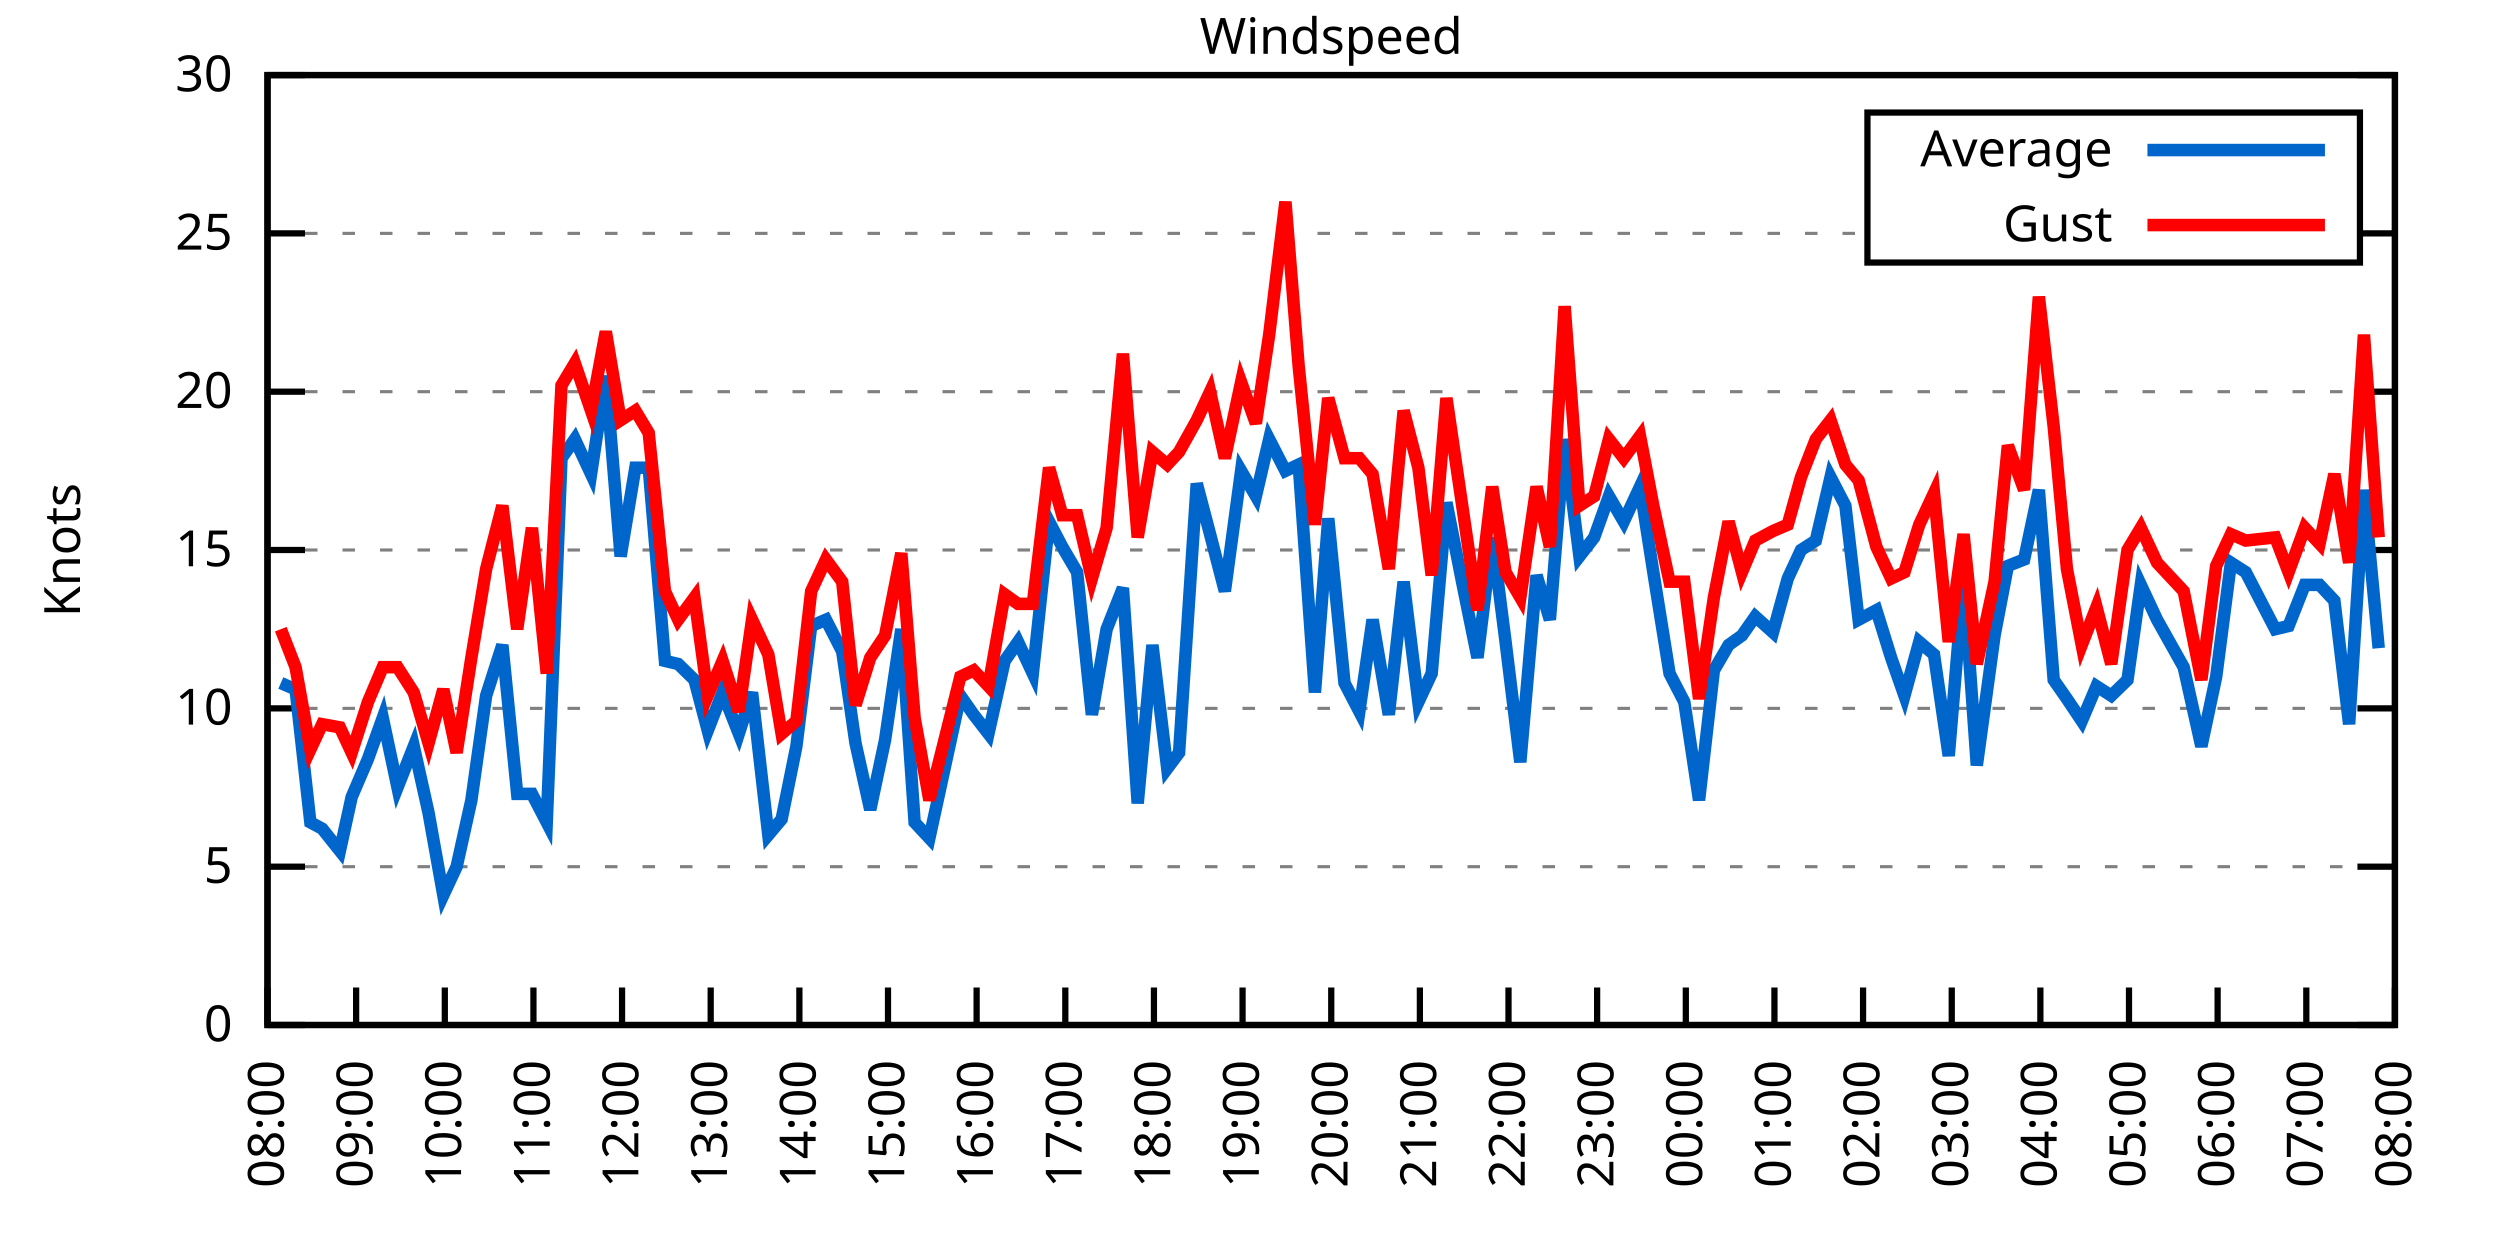
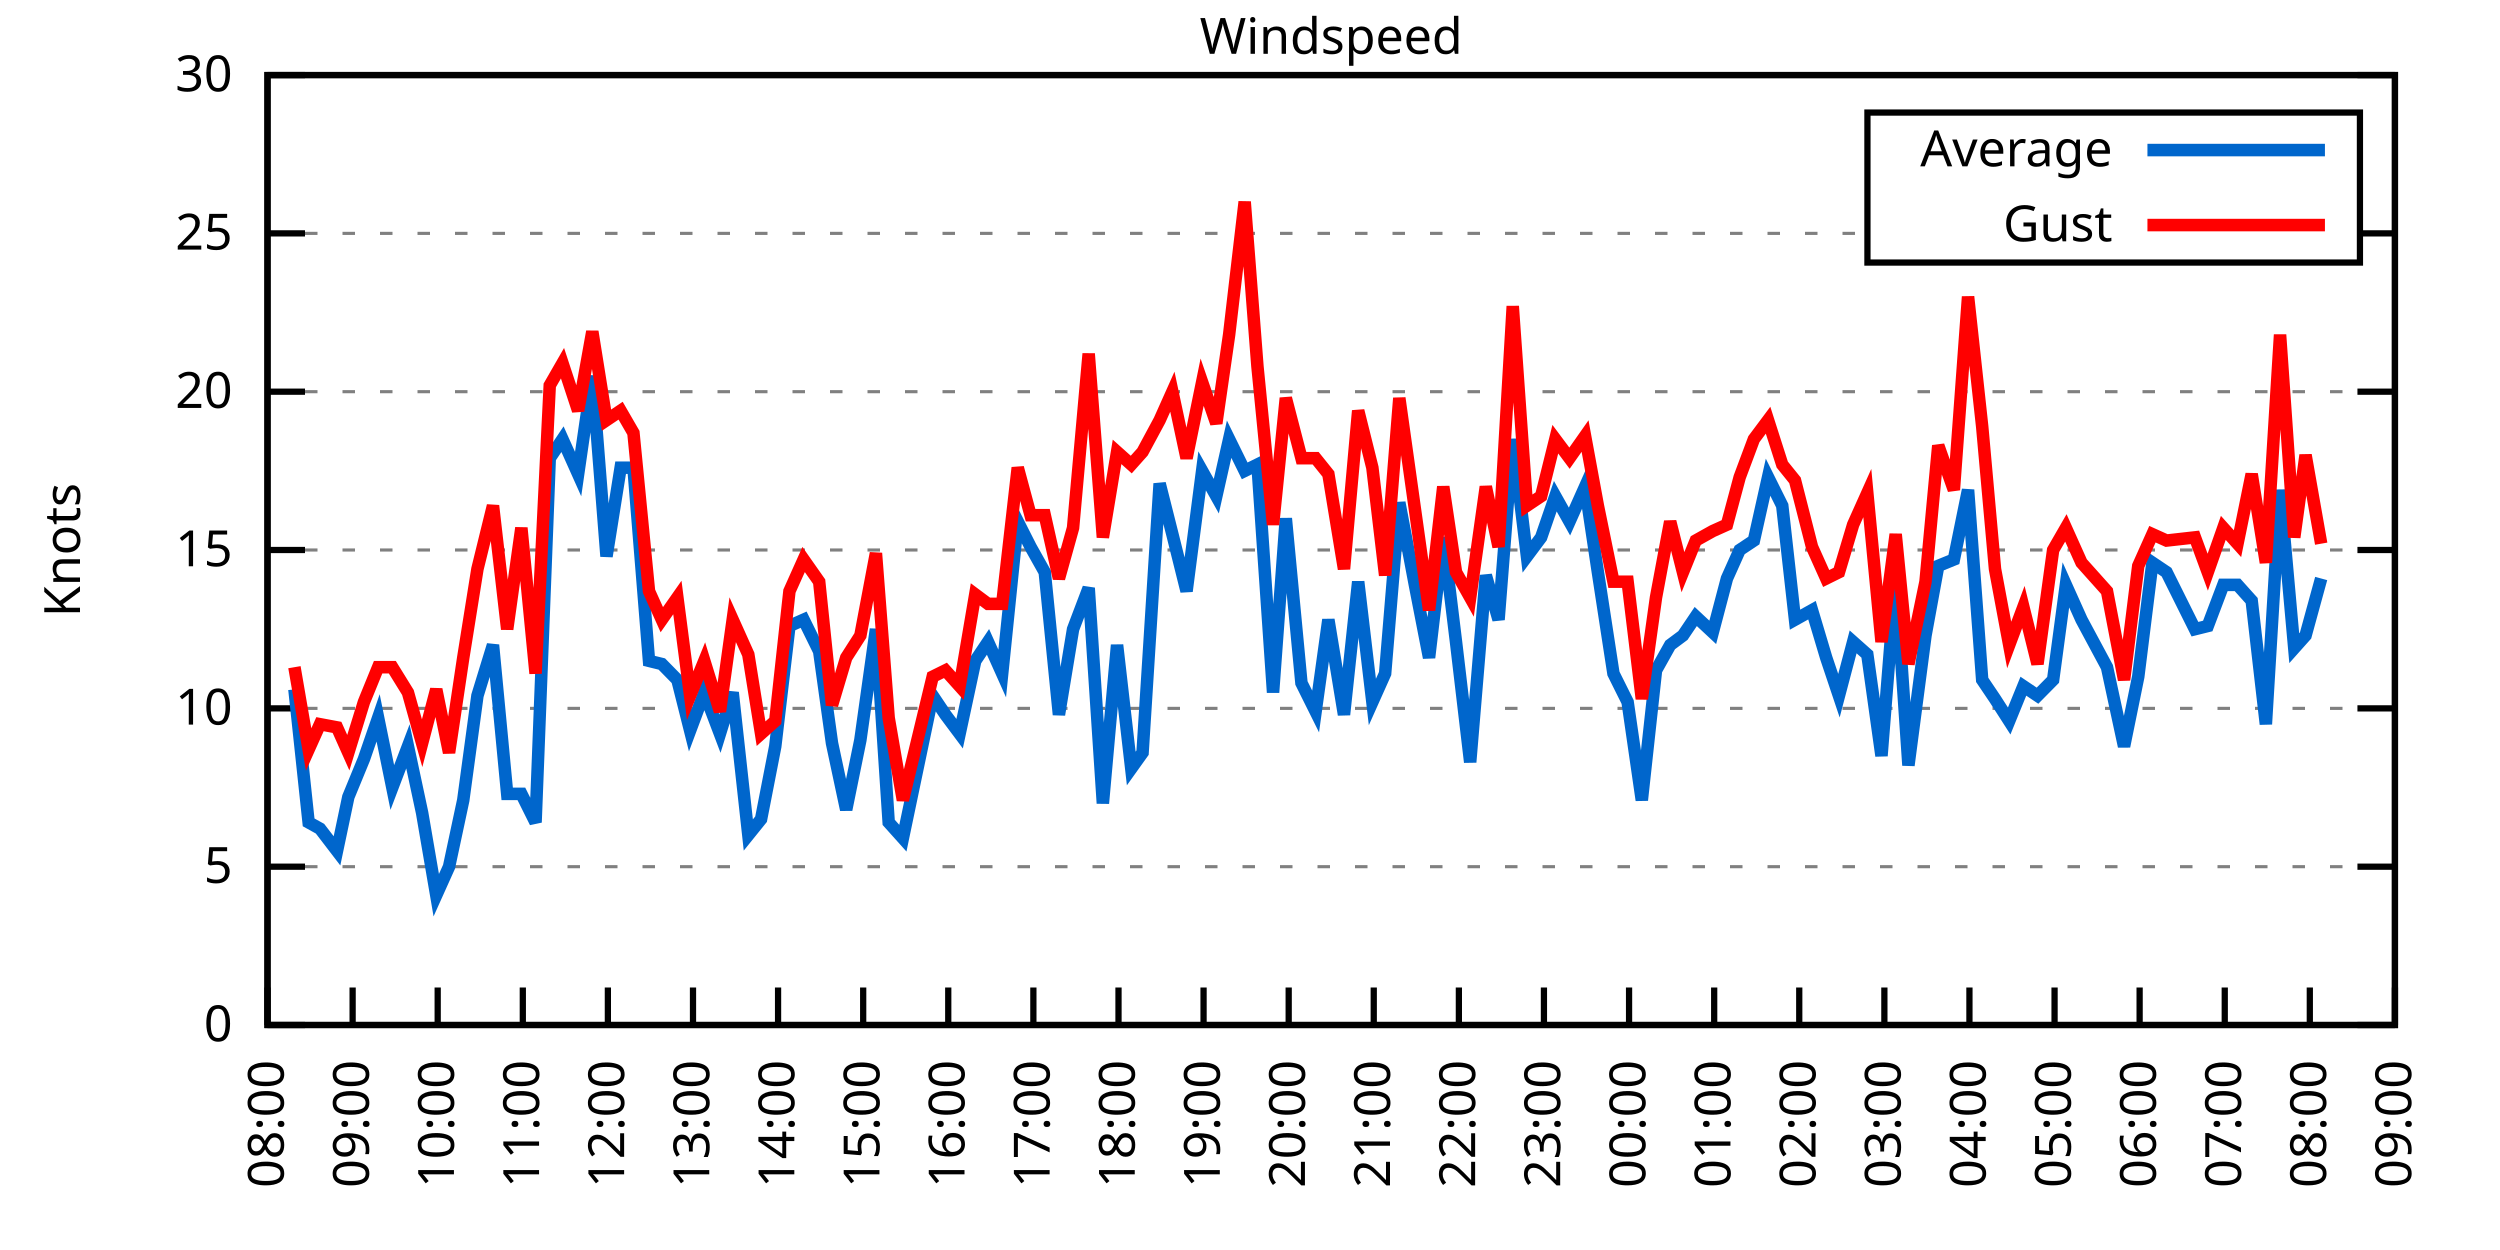
<svg xmlns="http://www.w3.org/2000/svg" xmlns:xlink="http://www.w3.org/1999/xlink" width="400" height="200" viewBox="0 0 400 200">
  <g id="gnuplot_canvas">
    <rect x="0" y="0" width="400" height="200" fill="none" />
    <defs>
      <circle id="gpDot" r="0.5" stroke-width="0.5" stroke="currentColor" />
      <path id="gpPt0" stroke-width="0.333" stroke="currentColor" d="M-1,0 h2 M0,-1 v2" />
      <path id="gpPt1" stroke-width="0.333" stroke="currentColor" d="M-1,-1 L1,1 M1,-1 L-1,1" />
      <path id="gpPt2" stroke-width="0.333" stroke="currentColor" d="M-1,0 L1,0 M0,-1 L0,1 M-1,-1 L1,1 M-1,1 L1,-1" />
      <rect id="gpPt3" stroke-width="0.333" stroke="currentColor" x="-1" y="-1" width="2" height="2" />
      <rect id="gpPt4" stroke-width="0.333" stroke="currentColor" fill="currentColor" x="-1" y="-1" width="2" height="2" />
      <circle id="gpPt5" stroke-width="0.333" stroke="currentColor" cx="0" cy="0" r="1" />
      <use xlink:href="#gpPt5" id="gpPt6" fill="currentColor" stroke="none" />
      <path id="gpPt7" stroke-width="0.333" stroke="currentColor" d="M0,-1.33 L-1.33,0.67 L1.33,0.67 z" />
      <use xlink:href="#gpPt7" id="gpPt8" fill="currentColor" stroke="none" />
      <use xlink:href="#gpPt7" id="gpPt9" stroke="currentColor" transform="rotate(180)" />
      <use xlink:href="#gpPt9" id="gpPt10" fill="currentColor" stroke="none" />
      <use xlink:href="#gpPt3" id="gpPt11" stroke="currentColor" transform="rotate(45)" />
      <use xlink:href="#gpPt11" id="gpPt12" fill="currentColor" stroke="none" />
      <path id="gpPt13" stroke-width="0.333" stroke="currentColor" d="M0,1.330 L1.265,0.411 L0.782,-1.067 L-0.782,-1.076 L-1.265,0.411 z" />
      <use xlink:href="#gpPt13" id="gpPt14" fill="currentColor" stroke="none" />
      <filter id="textbox" filterUnits="objectBoundingBox" x="0" y="0" height="1" width="1">
        <feFlood flood-color="white" flood-opacity="1" result="bgnd" />
        <feComposite in="SourceGraphic" in2="bgnd" operator="atop" />
      </filter>
      <filter id="greybox" filterUnits="objectBoundingBox" x="0" y="0" height="1" width="1">
        <feFlood flood-color="lightgrey" flood-opacity="1" result="grey" />
        <feComposite in="SourceGraphic" in2="grey" operator="atop" />
      </filter>
    </defs>
    <g fill="none" color="white" stroke="currentColor" stroke-width="1.00" stroke-linecap="butt" stroke-linejoin="miter">
</g>
    <g fill="none" color="black" stroke="currentColor" stroke-width="1.00" stroke-linecap="butt" stroke-linejoin="miter">
      <g stroke="none" shape-rendering="crispEdges">
        <polygon fill="rgb(255, 255, 255)" points="42.80,164.00 383.18,164.00 383.18,12.02 42.80,12.02 " />
      </g>
    </g>
    <g fill="none" color="black" stroke="currentColor" stroke-width="1.00" stroke-linecap="butt" stroke-linejoin="miter">
</g>
    <g fill="none" color="black" stroke="black" stroke-width="0.50" stroke-linecap="butt" stroke-linejoin="miter">
</g>
    <g fill="none" color="gray" stroke="currentColor" stroke-width="0.50" stroke-linecap="butt" stroke-linejoin="miter">
      <path stroke="gray" stroke-dasharray="2,4" class="gridline" d="M42.80,164.00 L383.19,164.00  " />
    </g>
    <g fill="none" color="gray" stroke="gray" stroke-width="1.00" stroke-linecap="butt" stroke-linejoin="miter">
</g>
    <g fill="none" color="black" stroke="currentColor" stroke-width="1.00" stroke-linecap="butt" stroke-linejoin="miter">
      <path stroke="black" d="M42.80,164.00 L48.80,164.00 M383.19,164.00 L377.19,164.00  " />
      <g transform="translate(37.20,166.60)" stroke="none" fill="black" font-family="Sans" font-size="8.00" text-anchor="end">
        <text>
          <tspan font-family="Sans"> 0</tspan>
        </text>
      </g>
    </g>
    <g fill="none" color="black" stroke="currentColor" stroke-width="1.00" stroke-linecap="butt" stroke-linejoin="miter">
</g>
    <g fill="none" color="black" stroke="black" stroke-width="0.50" stroke-linecap="butt" stroke-linejoin="miter">
</g>
    <g fill="none" color="gray" stroke="currentColor" stroke-width="0.50" stroke-linecap="butt" stroke-linejoin="miter">
      <path stroke="gray" stroke-dasharray="2,4" class="gridline" d="M42.80,138.67 L383.19,138.67  " />
    </g>
    <g fill="none" color="gray" stroke="gray" stroke-width="1.00" stroke-linecap="butt" stroke-linejoin="miter">
</g>
    <g fill="none" color="black" stroke="currentColor" stroke-width="1.00" stroke-linecap="butt" stroke-linejoin="miter">
      <path stroke="black" d="M42.80,138.67 L48.80,138.67 M383.19,138.67 L377.19,138.67  " />
      <g transform="translate(37.20,141.27)" stroke="none" fill="black" font-family="Sans" font-size="8.00" text-anchor="end">
        <text>
          <tspan font-family="Sans"> 5</tspan>
        </text>
      </g>
    </g>
    <g fill="none" color="black" stroke="currentColor" stroke-width="1.00" stroke-linecap="butt" stroke-linejoin="miter">
</g>
    <g fill="none" color="black" stroke="black" stroke-width="0.50" stroke-linecap="butt" stroke-linejoin="miter">
</g>
    <g fill="none" color="gray" stroke="currentColor" stroke-width="0.50" stroke-linecap="butt" stroke-linejoin="miter">
      <path stroke="gray" stroke-dasharray="2,4" class="gridline" d="M42.80,113.34 L383.19,113.34  " />
    </g>
    <g fill="none" color="gray" stroke="gray" stroke-width="1.00" stroke-linecap="butt" stroke-linejoin="miter">
</g>
    <g fill="none" color="black" stroke="currentColor" stroke-width="1.00" stroke-linecap="butt" stroke-linejoin="miter">
      <path stroke="black" d="M42.80,113.34 L48.80,113.34 M383.19,113.34 L377.19,113.34  " />
      <g transform="translate(37.20,115.94)" stroke="none" fill="black" font-family="Sans" font-size="8.00" text-anchor="end">
        <text>
          <tspan font-family="Sans"> 10</tspan>
        </text>
      </g>
    </g>
    <g fill="none" color="black" stroke="currentColor" stroke-width="1.00" stroke-linecap="butt" stroke-linejoin="miter">
</g>
    <g fill="none" color="black" stroke="black" stroke-width="0.50" stroke-linecap="butt" stroke-linejoin="miter">
</g>
    <g fill="none" color="gray" stroke="currentColor" stroke-width="0.50" stroke-linecap="butt" stroke-linejoin="miter">
      <path stroke="gray" stroke-dasharray="2,4" class="gridline" d="M42.80,88.00 L383.19,88.00  " />
    </g>
    <g fill="none" color="gray" stroke="gray" stroke-width="1.00" stroke-linecap="butt" stroke-linejoin="miter">
</g>
    <g fill="none" color="black" stroke="currentColor" stroke-width="1.00" stroke-linecap="butt" stroke-linejoin="miter">
      <path stroke="black" d="M42.80,88.00 L48.80,88.00 M383.19,88.00 L377.19,88.00  " />
      <g transform="translate(37.20,90.60)" stroke="none" fill="black" font-family="Sans" font-size="8.00" text-anchor="end">
        <text>
          <tspan font-family="Sans"> 15</tspan>
        </text>
      </g>
    </g>
    <g fill="none" color="black" stroke="currentColor" stroke-width="1.00" stroke-linecap="butt" stroke-linejoin="miter">
</g>
    <g fill="none" color="black" stroke="black" stroke-width="0.50" stroke-linecap="butt" stroke-linejoin="miter">
</g>
    <g fill="none" color="gray" stroke="currentColor" stroke-width="0.50" stroke-linecap="butt" stroke-linejoin="miter">
      <path stroke="gray" stroke-dasharray="2,4" class="gridline" d="M42.80,62.67 L383.19,62.67  " />
    </g>
    <g fill="none" color="gray" stroke="gray" stroke-width="1.00" stroke-linecap="butt" stroke-linejoin="miter">
</g>
    <g fill="none" color="black" stroke="currentColor" stroke-width="1.00" stroke-linecap="butt" stroke-linejoin="miter">
      <path stroke="black" d="M42.80,62.67 L48.80,62.67 M383.19,62.67 L377.19,62.67  " />
      <g transform="translate(37.20,65.27)" stroke="none" fill="black" font-family="Sans" font-size="8.00" text-anchor="end">
        <text>
          <tspan font-family="Sans"> 20</tspan>
        </text>
      </g>
    </g>
    <g fill="none" color="black" stroke="currentColor" stroke-width="1.00" stroke-linecap="butt" stroke-linejoin="miter">
</g>
    <g fill="none" color="black" stroke="black" stroke-width="0.50" stroke-linecap="butt" stroke-linejoin="miter">
</g>
    <g fill="none" color="gray" stroke="currentColor" stroke-width="0.50" stroke-linecap="butt" stroke-linejoin="miter">
      <path stroke="gray" stroke-dasharray="2,4" class="gridline" d="M42.80,37.34 L298.79,37.34 M377.59,37.34 L383.19,37.34  " />
    </g>
    <g fill="none" color="gray" stroke="gray" stroke-width="1.00" stroke-linecap="butt" stroke-linejoin="miter">
</g>
    <g fill="none" color="black" stroke="currentColor" stroke-width="1.00" stroke-linecap="butt" stroke-linejoin="miter">
      <path stroke="black" d="M42.80,37.34 L48.80,37.34 M383.19,37.34 L377.19,37.34  " />
      <g transform="translate(37.20,39.94)" stroke="none" fill="black" font-family="Sans" font-size="8.00" text-anchor="end">
        <text>
          <tspan font-family="Sans"> 25</tspan>
        </text>
      </g>
    </g>
    <g fill="none" color="black" stroke="currentColor" stroke-width="1.00" stroke-linecap="butt" stroke-linejoin="miter">
</g>
    <g fill="none" color="black" stroke="black" stroke-width="0.50" stroke-linecap="butt" stroke-linejoin="miter">
</g>
    <g fill="none" color="gray" stroke="currentColor" stroke-width="0.50" stroke-linecap="butt" stroke-linejoin="miter">
      <path stroke="gray" stroke-dasharray="2,4" class="gridline" d="M42.80,12.01 L383.19,12.01  " />
    </g>
    <g fill="none" color="gray" stroke="gray" stroke-width="1.00" stroke-linecap="butt" stroke-linejoin="miter">
</g>
    <g fill="none" color="black" stroke="currentColor" stroke-width="1.00" stroke-linecap="butt" stroke-linejoin="miter">
      <path stroke="black" d="M42.80,12.01 L48.80,12.01 M383.19,12.01 L377.19,12.01  " />
      <g transform="translate(37.20,14.61)" stroke="none" fill="black" font-family="Sans" font-size="8.00" text-anchor="end">
        <text>
          <tspan font-family="Sans"> 30</tspan>
        </text>
      </g>
    </g>
    <g fill="none" color="black" stroke="currentColor" stroke-width="1.00" stroke-linecap="butt" stroke-linejoin="miter">
      <path stroke="black" d="M42.80,164.00 L42.80,158.00  " />
      <g transform="translate(45.40,169.60) rotate(270.00)" stroke="none" fill="black" font-family="Sans" font-size="8.00" text-anchor="end">
        <text>
          <tspan font-family="Sans">08:00</tspan>
        </text>
      </g>
    </g>
    <g fill="none" color="black" stroke="currentColor" stroke-width="1.00" stroke-linecap="butt" stroke-linejoin="miter">
-       <path stroke="black" d="M56.98,164.00 L56.98,158.00  " />
-       <g transform="translate(59.58,169.60) rotate(270.00)" stroke="none" fill="black" font-family="Sans" font-size="8.00" text-anchor="end">
+       <path stroke="black" d="M56.42,164.00 L56.42,158.00  " />
+       <g transform="translate(59.02,169.60) rotate(270.00)" stroke="none" fill="black" font-family="Sans" font-size="8.00" text-anchor="end">
        <text>
          <tspan font-family="Sans">09:00</tspan>
        </text>
      </g>
    </g>
    <g fill="none" color="black" stroke="currentColor" stroke-width="1.00" stroke-linecap="butt" stroke-linejoin="miter">
-       <path stroke="black" d="M71.17,164.00 L71.17,158.00  " />
-       <g transform="translate(73.77,169.60) rotate(270.00)" stroke="none" fill="black" font-family="Sans" font-size="8.00" text-anchor="end">
+       <path stroke="black" d="M70.03,164.00 L70.03,158.00  " />
+       <g transform="translate(72.63,169.60) rotate(270.00)" stroke="none" fill="black" font-family="Sans" font-size="8.00" text-anchor="end">
        <text>
          <tspan font-family="Sans">10:00</tspan>
        </text>
      </g>
    </g>
    <g fill="none" color="black" stroke="currentColor" stroke-width="1.00" stroke-linecap="butt" stroke-linejoin="miter">
-       <path stroke="black" d="M85.35,164.00 L85.35,158.00  " />
-       <g transform="translate(87.95,169.60) rotate(270.00)" stroke="none" fill="black" font-family="Sans" font-size="8.00" text-anchor="end">
+       <path stroke="black" d="M83.65,164.00 L83.65,158.00  " />
+       <g transform="translate(86.25,169.60) rotate(270.00)" stroke="none" fill="black" font-family="Sans" font-size="8.00" text-anchor="end">
        <text>
          <tspan font-family="Sans">11:00</tspan>
        </text>
      </g>
    </g>
    <g fill="none" color="black" stroke="currentColor" stroke-width="1.00" stroke-linecap="butt" stroke-linejoin="miter">
-       <path stroke="black" d="M99.53,164.00 L99.53,158.00  " />
-       <g transform="translate(102.13,169.60) rotate(270.00)" stroke="none" fill="black" font-family="Sans" font-size="8.00" text-anchor="end">
+       <path stroke="black" d="M97.26,164.00 L97.26,158.00  " />
+       <g transform="translate(99.86,169.60) rotate(270.00)" stroke="none" fill="black" font-family="Sans" font-size="8.00" text-anchor="end">
        <text>
          <tspan font-family="Sans">12:00</tspan>
        </text>
      </g>
    </g>
    <g fill="none" color="black" stroke="currentColor" stroke-width="1.00" stroke-linecap="butt" stroke-linejoin="miter">
-       <path stroke="black" d="M113.71,164.00 L113.71,158.00  " />
-       <g transform="translate(116.31,169.60) rotate(270.00)" stroke="none" fill="black" font-family="Sans" font-size="8.00" text-anchor="end">
+       <path stroke="black" d="M110.88,164.00 L110.88,158.00  " />
+       <g transform="translate(113.48,169.60) rotate(270.00)" stroke="none" fill="black" font-family="Sans" font-size="8.00" text-anchor="end">
        <text>
          <tspan font-family="Sans">13:00</tspan>
        </text>
      </g>
    </g>
    <g fill="none" color="black" stroke="currentColor" stroke-width="1.00" stroke-linecap="butt" stroke-linejoin="miter">
-       <path stroke="black" d="M127.90,164.00 L127.90,158.00  " />
-       <g transform="translate(130.50,169.60) rotate(270.00)" stroke="none" fill="black" font-family="Sans" font-size="8.00" text-anchor="end">
+       <path stroke="black" d="M124.49,164.00 L124.49,158.00  " />
+       <g transform="translate(127.09,169.60) rotate(270.00)" stroke="none" fill="black" font-family="Sans" font-size="8.00" text-anchor="end">
        <text>
          <tspan font-family="Sans">14:00</tspan>
        </text>
      </g>
    </g>
    <g fill="none" color="black" stroke="currentColor" stroke-width="1.00" stroke-linecap="butt" stroke-linejoin="miter">
-       <path stroke="black" d="M142.08,164.00 L142.08,158.00  " />
-       <g transform="translate(144.68,169.60) rotate(270.00)" stroke="none" fill="black" font-family="Sans" font-size="8.00" text-anchor="end">
+       <path stroke="black" d="M138.11,164.00 L138.11,158.00  " />
+       <g transform="translate(140.71,169.60) rotate(270.00)" stroke="none" fill="black" font-family="Sans" font-size="8.00" text-anchor="end">
        <text>
          <tspan font-family="Sans">15:00</tspan>
        </text>
      </g>
    </g>
    <g fill="none" color="black" stroke="currentColor" stroke-width="1.00" stroke-linecap="butt" stroke-linejoin="miter">
-       <path stroke="black" d="M156.26,164.00 L156.26,158.00  " />
-       <g transform="translate(158.86,169.60) rotate(270.00)" stroke="none" fill="black" font-family="Sans" font-size="8.00" text-anchor="end">
+       <path stroke="black" d="M151.72,164.00 L151.72,158.00  " />
+       <g transform="translate(154.32,169.60) rotate(270.00)" stroke="none" fill="black" font-family="Sans" font-size="8.00" text-anchor="end">
        <text>
          <tspan font-family="Sans">16:00</tspan>
        </text>
      </g>
    </g>
    <g fill="none" color="black" stroke="currentColor" stroke-width="1.00" stroke-linecap="butt" stroke-linejoin="miter">
-       <path stroke="black" d="M170.45,164.00 L170.45,158.00  " />
-       <g transform="translate(173.05,169.60) rotate(270.00)" stroke="none" fill="black" font-family="Sans" font-size="8.00" text-anchor="end">
+       <path stroke="black" d="M165.34,164.00 L165.34,158.00  " />
+       <g transform="translate(167.94,169.60) rotate(270.00)" stroke="none" fill="black" font-family="Sans" font-size="8.00" text-anchor="end">
        <text>
          <tspan font-family="Sans">17:00</tspan>
        </text>
      </g>
    </g>
    <g fill="none" color="black" stroke="currentColor" stroke-width="1.00" stroke-linecap="butt" stroke-linejoin="miter">
-       <path stroke="black" d="M184.63,164.00 L184.63,158.00  " />
-       <g transform="translate(187.23,169.60) rotate(270.00)" stroke="none" fill="black" font-family="Sans" font-size="8.00" text-anchor="end">
+       <path stroke="black" d="M178.96,164.00 L178.96,158.00  " />
+       <g transform="translate(181.56,169.60) rotate(270.00)" stroke="none" fill="black" font-family="Sans" font-size="8.00" text-anchor="end">
        <text>
          <tspan font-family="Sans">18:00</tspan>
        </text>
      </g>
    </g>
    <g fill="none" color="black" stroke="currentColor" stroke-width="1.00" stroke-linecap="butt" stroke-linejoin="miter">
-       <path stroke="black" d="M198.81,164.00 L198.81,158.00  " />
-       <g transform="translate(201.41,169.60) rotate(270.00)" stroke="none" fill="black" font-family="Sans" font-size="8.00" text-anchor="end">
+       <path stroke="black" d="M192.57,164.00 L192.57,158.00  " />
+       <g transform="translate(195.17,169.60) rotate(270.00)" stroke="none" fill="black" font-family="Sans" font-size="8.00" text-anchor="end">
        <text>
          <tspan font-family="Sans">19:00</tspan>
        </text>
      </g>
    </g>
    <g fill="none" color="black" stroke="currentColor" stroke-width="1.00" stroke-linecap="butt" stroke-linejoin="miter">
-       <path stroke="black" d="M213.00,164.00 L213.00,158.00  " />
-       <g transform="translate(215.60,169.60) rotate(270.00)" stroke="none" fill="black" font-family="Sans" font-size="8.00" text-anchor="end">
+       <path stroke="black" d="M206.19,164.00 L206.19,158.00  " />
+       <g transform="translate(208.79,169.60) rotate(270.00)" stroke="none" fill="black" font-family="Sans" font-size="8.00" text-anchor="end">
        <text>
          <tspan font-family="Sans">20:00</tspan>
        </text>
      </g>
    </g>
    <g fill="none" color="black" stroke="currentColor" stroke-width="1.00" stroke-linecap="butt" stroke-linejoin="miter">
-       <path stroke="black" d="M227.18,164.00 L227.18,158.00  " />
-       <g transform="translate(229.78,169.60) rotate(270.00)" stroke="none" fill="black" font-family="Sans" font-size="8.00" text-anchor="end">
+       <path stroke="black" d="M219.80,164.00 L219.80,158.00  " />
+       <g transform="translate(222.40,169.60) rotate(270.00)" stroke="none" fill="black" font-family="Sans" font-size="8.00" text-anchor="end">
        <text>
          <tspan font-family="Sans">21:00</tspan>
        </text>
      </g>
    </g>
    <g fill="none" color="black" stroke="currentColor" stroke-width="1.00" stroke-linecap="butt" stroke-linejoin="miter">
-       <path stroke="black" d="M241.36,164.00 L241.36,158.00  " />
-       <g transform="translate(243.96,169.60) rotate(270.00)" stroke="none" fill="black" font-family="Sans" font-size="8.00" text-anchor="end">
+       <path stroke="black" d="M233.42,164.00 L233.42,158.00  " />
+       <g transform="translate(236.02,169.60) rotate(270.00)" stroke="none" fill="black" font-family="Sans" font-size="8.00" text-anchor="end">
        <text>
          <tspan font-family="Sans">22:00</tspan>
        </text>
      </g>
    </g>
    <g fill="none" color="black" stroke="currentColor" stroke-width="1.00" stroke-linecap="butt" stroke-linejoin="miter">
-       <path stroke="black" d="M255.54,164.00 L255.54,158.00  " />
-       <g transform="translate(258.14,169.60) rotate(270.00)" stroke="none" fill="black" font-family="Sans" font-size="8.00" text-anchor="end">
+       <path stroke="black" d="M247.03,164.00 L247.03,158.00  " />
+       <g transform="translate(249.63,169.60) rotate(270.00)" stroke="none" fill="black" font-family="Sans" font-size="8.00" text-anchor="end">
        <text>
          <tspan font-family="Sans">23:00</tspan>
        </text>
      </g>
    </g>
    <g fill="none" color="black" stroke="currentColor" stroke-width="1.00" stroke-linecap="butt" stroke-linejoin="miter">
-       <path stroke="black" d="M269.73,164.00 L269.73,158.00  " />
-       <g transform="translate(272.33,169.60) rotate(270.00)" stroke="none" fill="black" font-family="Sans" font-size="8.00" text-anchor="end">
+       <path stroke="black" d="M260.65,164.00 L260.65,158.00  " />
+       <g transform="translate(263.25,169.60) rotate(270.00)" stroke="none" fill="black" font-family="Sans" font-size="8.00" text-anchor="end">
        <text>
          <tspan font-family="Sans">00:00</tspan>
        </text>
      </g>
    </g>
    <g fill="none" color="black" stroke="currentColor" stroke-width="1.00" stroke-linecap="butt" stroke-linejoin="miter">
-       <path stroke="black" d="M283.91,164.00 L283.91,158.00  " />
-       <g transform="translate(286.51,169.60) rotate(270.00)" stroke="none" fill="black" font-family="Sans" font-size="8.00" text-anchor="end">
+       <path stroke="black" d="M274.27,164.00 L274.27,158.00  " />
+       <g transform="translate(276.87,169.60) rotate(270.00)" stroke="none" fill="black" font-family="Sans" font-size="8.00" text-anchor="end">
        <text>
          <tspan font-family="Sans">01:00</tspan>
        </text>
      </g>
    </g>
    <g fill="none" color="black" stroke="currentColor" stroke-width="1.00" stroke-linecap="butt" stroke-linejoin="miter">
-       <path stroke="black" d="M298.09,164.00 L298.09,158.00  " />
-       <g transform="translate(300.69,169.60) rotate(270.00)" stroke="none" fill="black" font-family="Sans" font-size="8.00" text-anchor="end">
+       <path stroke="black" d="M287.88,164.00 L287.88,158.00  " />
+       <g transform="translate(290.48,169.60) rotate(270.00)" stroke="none" fill="black" font-family="Sans" font-size="8.00" text-anchor="end">
        <text>
          <tspan font-family="Sans">02:00</tspan>
        </text>
      </g>
    </g>
    <g fill="none" color="black" stroke="currentColor" stroke-width="1.00" stroke-linecap="butt" stroke-linejoin="miter">
-       <path stroke="black" d="M312.28,164.00 L312.28,158.00  " />
-       <g transform="translate(314.88,169.60) rotate(270.00)" stroke="none" fill="black" font-family="Sans" font-size="8.00" text-anchor="end">
+       <path stroke="black" d="M301.50,164.00 L301.50,158.00  " />
+       <g transform="translate(304.10,169.60) rotate(270.00)" stroke="none" fill="black" font-family="Sans" font-size="8.00" text-anchor="end">
        <text>
          <tspan font-family="Sans">03:00</tspan>
        </text>
      </g>
    </g>
    <g fill="none" color="black" stroke="currentColor" stroke-width="1.00" stroke-linecap="butt" stroke-linejoin="miter">
-       <path stroke="black" d="M326.46,164.00 L326.46,158.00  " />
-       <g transform="translate(329.06,169.60) rotate(270.00)" stroke="none" fill="black" font-family="Sans" font-size="8.00" text-anchor="end">
+       <path stroke="black" d="M315.11,164.00 L315.11,158.00  " />
+       <g transform="translate(317.71,169.60) rotate(270.00)" stroke="none" fill="black" font-family="Sans" font-size="8.00" text-anchor="end">
        <text>
          <tspan font-family="Sans">04:00</tspan>
        </text>
      </g>
    </g>
    <g fill="none" color="black" stroke="currentColor" stroke-width="1.00" stroke-linecap="butt" stroke-linejoin="miter">
-       <path stroke="black" d="M340.64,164.00 L340.64,158.00  " />
-       <g transform="translate(343.24,169.60) rotate(270.00)" stroke="none" fill="black" font-family="Sans" font-size="8.00" text-anchor="end">
+       <path stroke="black" d="M328.73,164.00 L328.73,158.00  " />
+       <g transform="translate(331.33,169.60) rotate(270.00)" stroke="none" fill="black" font-family="Sans" font-size="8.00" text-anchor="end">
        <text>
          <tspan font-family="Sans">05:00</tspan>
        </text>
      </g>
    </g>
    <g fill="none" color="black" stroke="currentColor" stroke-width="1.00" stroke-linecap="butt" stroke-linejoin="miter">
-       <path stroke="black" d="M354.82,164.00 L354.82,158.00  " />
-       <g transform="translate(357.42,169.60) rotate(270.00)" stroke="none" fill="black" font-family="Sans" font-size="8.00" text-anchor="end">
+       <path stroke="black" d="M342.34,164.00 L342.34,158.00  " />
+       <g transform="translate(344.94,169.60) rotate(270.00)" stroke="none" fill="black" font-family="Sans" font-size="8.00" text-anchor="end">
        <text>
          <tspan font-family="Sans">06:00</tspan>
        </text>
      </g>
    </g>
    <g fill="none" color="black" stroke="currentColor" stroke-width="1.00" stroke-linecap="butt" stroke-linejoin="miter">
-       <path stroke="black" d="M369.01,164.00 L369.01,158.00  " />
-       <g transform="translate(371.61,169.60) rotate(270.00)" stroke="none" fill="black" font-family="Sans" font-size="8.00" text-anchor="end">
+       <path stroke="black" d="M355.96,164.00 L355.96,158.00  " />
+       <g transform="translate(358.56,169.60) rotate(270.00)" stroke="none" fill="black" font-family="Sans" font-size="8.00" text-anchor="end">
        <text>
          <tspan font-family="Sans">07:00</tspan>
+         </text>
+       </g>
+     </g>
+     <g fill="none" color="black" stroke="currentColor" stroke-width="1.00" stroke-linecap="butt" stroke-linejoin="miter">
+       <path stroke="black" d="M369.57,164.00 L369.57,158.00  " />
+       <g transform="translate(372.17,169.60) rotate(270.00)" stroke="none" fill="black" font-family="Sans" font-size="8.00" text-anchor="end">
+         <text>
+           <tspan font-family="Sans">08:00</tspan>
        </text>
      </g>
    </g>
    <g fill="none" color="black" stroke="currentColor" stroke-width="1.00" stroke-linecap="butt" stroke-linejoin="miter">
      <path stroke="black" d="M383.19,164.00 L383.19,158.00  " />
      <g transform="translate(385.79,169.60) rotate(270.00)" stroke="none" fill="black" font-family="Sans" font-size="8.00" text-anchor="end">
        <text>
-           <tspan font-family="Sans">08:00</tspan>
+           <tspan font-family="Sans">09:00</tspan>
        </text>
      </g>
    </g>
    <g fill="none" color="black" stroke="currentColor" stroke-width="1.00" stroke-linecap="butt" stroke-linejoin="miter">
</g>
    <g fill="none" color="black" stroke="currentColor" stroke-width="1.00" stroke-linecap="butt" stroke-linejoin="miter">
      <path stroke="black" d="M42.80,12.01 L42.80,164.00 L383.19,164.00 L383.19,12.01 L42.80,12.01 Z  " />
    </g>
    <g fill="none" color="black" stroke="currentColor" stroke-width="1.00" stroke-linecap="butt" stroke-linejoin="miter">
</g>
    <g fill="none" color="black" stroke="currentColor" stroke-width="1.00" stroke-linecap="butt" stroke-linejoin="miter">
      <path stroke="black" d="M298.79,42.01 L298.79,18.01 L377.59,18.01 L377.59,42.01 L298.79,42.01 Z  " />
    </g>
    <g id="Windspeed_plot_1">
      <g fill="none" color="white" stroke="black" stroke-width="2.00" stroke-linecap="butt" stroke-linejoin="miter">
</g>
      <g fill="none" color="black" stroke="currentColor" stroke-width="2.00" stroke-linecap="butt" stroke-linejoin="miter">
        <g transform="translate(337.99,26.61)" stroke="none" fill="black" font-family="Sans" font-size="8.00" text-anchor="end">
          <text>
            <tspan font-family="Sans">Average</tspan>
          </text>
        </g>
      </g>
      <g fill="none" color="black" stroke="currentColor" stroke-width="2.00" stroke-linecap="butt" stroke-linejoin="miter">
-         <path stroke="rgb(  0, 102, 204)" d="M343.59,24.01 L371.99,24.01 M44.93,109.28 L47.29,110.30 L49.66,131.58 L51.55,132.59 L54.38,136.14 L56.27,127.52   L58.87,121.44 L61.24,114.86 L63.60,126.00 L66.20,119.42 L68.57,130.06 L70.93,143.23 L73.06,138.67 L75.42,128.03   L77.78,111.31 L80.38,103.20 L82.75,127.02 L85.11,127.02 L87.48,131.58 L89.84,73.31 L91.97,70.27 L94.57,75.85   L96.93,60.14 L99.30,89.02 L101.66,74.83 L103.79,74.83 L106.39,105.74 L108.51,106.24 L111.11,108.78 L113.24,116.88   L115.61,110.80 L118.21,117.39 L120.33,110.80 L122.93,133.60 L125.06,131.07 L127.42,119.42 L129.79,100.16 L132.15,99.15   L134.75,104.22 L136.88,118.91 L139.24,129.55 L141.61,118.40 L144.21,100.67 L146.34,131.58 L148.70,134.11 L153.66,111.31   L155.79,114.35 L158.15,117.39 L160.75,105.74 L162.88,102.70 L165.25,107.76 L167.85,83.45 L169.97,87.50 L172.34,91.55   L174.70,114.35 L177.06,100.67 L179.67,94.08 L182.03,128.54 L184.39,103.20 L186.76,122.96 L188.65,120.43 L191.48,77.37   L193.61,85.47 L195.98,94.59 L198.58,75.34 L200.94,79.39 L203.07,70.27 L205.67,75.34 L207.79,74.33 L210.39,110.80   L212.52,82.94 L215.12,109.28 L217.49,113.84 L219.61,99.15 L222.21,114.35 L224.58,93.07 L226.94,112.32 L229.07,107.76   L231.43,80.41 L234.03,93.58 L236.40,105.23 L238.76,85.98 L240.89,102.70 L243.25,121.95 L245.85,92.06 L247.98,99.15   L250.34,70.27 L252.71,89.02 L255.07,85.98 L257.43,79.39 L259.80,83.45 L262.40,77.87 L264.53,91.55 L267.13,107.76   L269.49,112.32 L271.85,128.03 L274.22,107.26 L276.58,103.20 L278.71,101.68 L280.84,98.64 L283.67,101.18 L286.04,92.56   L288.16,88.00 L290.53,86.49 L292.89,76.35 L295.26,80.91 L297.38,99.15 L300.22,97.63 L302.58,105.23 L304.71,111.31   L307.08,102.70 L309.44,104.72 L311.80,120.94 L314.17,92.56 L316.29,122.46 L319.13,101.68 L321.26,90.54 L323.86,89.52   L326.22,78.38 L328.59,108.78 L330.71,111.82 L333.08,115.36 L335.44,109.79 L337.80,111.31 L340.40,108.78 L342.53,93.58   L345.13,99.15 L349.39,106.75 L352.22,119.42 L354.59,108.27 L356.95,90.03 L359.32,91.55 L364.04,100.67 L366.17,100.16   L368.77,93.58 L371.13,93.58 L373.50,96.11 L375.86,115.87 L378.23,78.38 L380.59,103.71  " />
+         <path stroke="rgb(  0, 102, 204)" d="M343.59,24.01 L371.99,24.01 M47.11,110.30 L49.38,131.58 L51.20,132.59 L53.92,136.14 L55.73,127.52 L58.23,121.44   L60.50,114.86 L62.77,126.00 L65.27,119.42 L67.54,130.06 L69.80,143.23 L71.85,138.67 L74.12,128.03 L76.39,111.31   L78.88,103.20 L81.15,127.02 L83.42,127.02 L85.69,131.58 L87.96,73.31 L90.00,70.27 L92.50,75.85 L94.77,60.14   L97.04,89.02 L99.30,74.83 L101.35,74.83 L103.84,105.74 L105.89,106.24 L108.38,108.78 L110.42,116.88 L112.69,110.80   L115.19,117.39 L117.23,110.80 L119.73,133.60 L121.77,131.07 L124.04,119.42 L126.31,100.16 L128.58,99.15 L131.07,104.22   L133.12,118.91 L135.39,129.55 L137.66,118.40 L140.15,100.67 L142.19,131.58 L144.46,134.11 L149.23,111.31 L151.27,114.35   L153.54,117.39 L156.04,105.74 L158.08,102.70 L160.35,107.76 L162.84,83.45 L164.89,87.50 L167.16,91.55 L169.43,114.35   L171.69,100.67 L174.19,94.08 L176.46,128.54 L178.73,103.20 L181.00,122.96 L182.81,120.43 L185.54,77.37 L187.58,85.47   L189.85,94.59 L192.34,75.34 L194.61,79.39 L196.66,70.27 L199.15,75.34 L201.19,74.33 L203.69,110.80 L205.73,82.94   L208.23,109.28 L210.50,113.84 L212.54,99.15 L215.04,114.35 L217.31,93.07 L219.58,112.32 L221.62,107.76 L223.89,80.41   L226.38,93.58 L228.65,105.23 L230.92,85.98 L232.96,102.70 L235.23,121.95 L237.73,92.06 L239.77,99.15 L242.04,70.27   L244.31,89.02 L246.58,85.98 L248.85,79.39 L251.12,83.45 L253.61,77.87 L255.66,91.55 L258.15,107.76 L260.42,112.32   L262.69,128.03 L264.96,107.26 L267.23,103.20 L269.27,101.68 L271.32,98.64 L274.04,101.18 L276.31,92.56 L278.35,88.00   L280.62,86.49 L282.89,76.35 L285.16,80.91 L287.20,99.15 L289.92,97.63 L292.19,105.23 L294.23,111.31 L296.50,102.70   L298.77,104.72 L301.04,120.94 L303.31,92.56 L305.35,122.46 L308.08,101.68 L310.12,90.54 L312.62,89.52 L314.89,78.38   L317.15,108.78 L319.20,111.82 L321.47,115.36 L323.74,109.79 L326.00,111.31 L328.50,108.78 L330.54,93.58 L333.04,99.15   L337.12,106.75 L339.85,119.42 L342.12,108.27 L344.39,90.03 L346.65,91.55 L351.19,100.67 L353.24,100.16 L355.73,93.58   L358.00,93.58 L360.27,96.11 L362.54,115.87 L364.81,78.38 L367.08,103.71 L368.89,101.68 L371.39,92.56  " />
      </g>
    </g>
    <g id="Windspeed_plot_2">
      <g fill="none" color="black" stroke="currentColor" stroke-width="2.00" stroke-linecap="butt" stroke-linejoin="miter">
        <g transform="translate(337.99,38.61)" stroke="none" fill="black" font-family="Sans" font-size="8.00" text-anchor="end">
          <text>
            <tspan font-family="Sans">Gust</tspan>
          </text>
        </g>
      </g>
      <g fill="none" color="black" stroke="currentColor" stroke-width="2.00" stroke-linecap="butt" stroke-linejoin="miter">
-         <path stroke="rgb(255,   0,   0)" d="M343.59,36.01 L371.99,36.01 M44.93,100.67 L47.29,106.75 L49.66,119.92 L51.55,115.87 L54.38,116.38 L56.27,120.43   L58.87,112.32 L61.24,106.75 L63.60,106.75 L66.20,110.80 L68.57,118.91 L70.93,110.30 L73.06,120.43 L75.42,105.23   L77.78,91.04 L80.38,80.91 L82.75,100.67 L85.11,84.46 L87.48,107.76 L89.84,61.66 L91.97,58.11 L94.57,65.71   L96.93,53.05 L99.30,67.23 L101.66,65.71 L103.79,69.26 L106.39,94.59 L108.51,99.15 L111.11,95.60 L113.24,111.31   L115.61,105.74 L118.21,113.84 L120.33,99.15 L122.93,104.72 L125.06,117.39 L127.42,115.36 L129.79,94.59 L132.15,89.52   L134.75,93.07 L136.88,112.83 L139.24,105.23 L141.61,101.68 L144.21,88.51 L146.34,114.86 L148.70,128.03 L153.66,108.27   L155.79,107.26 L158.15,109.79 L160.75,95.10 L162.88,96.62 L165.25,96.62 L167.85,74.83 L169.97,82.43 L172.34,82.43   L174.70,92.56 L177.06,84.46 L179.67,56.59 L182.03,85.98 L184.39,72.30 L186.76,74.33 L188.65,72.30 L191.48,67.23   L193.61,62.67 L195.98,73.31 L198.58,61.15 L200.94,67.74 L203.07,53.55 L205.67,32.28 L207.79,58.62 L210.39,83.95   L212.52,63.69 L215.12,73.31 L217.49,73.31 L219.61,75.85 L222.21,91.04 L224.58,65.71 L226.94,74.83 L229.07,92.06   L231.43,63.69 L234.03,81.42 L236.40,97.63 L238.76,77.87 L240.89,91.55 L243.25,95.60 L245.85,77.87 L247.98,87.50   L250.34,48.99 L252.71,80.91 L255.07,79.39 L257.43,70.27 L259.80,73.31 L262.40,69.77 L264.53,80.91 L267.13,93.07   L269.49,93.07 L271.85,111.82 L274.22,95.60 L276.58,83.45 L278.71,91.55 L280.84,86.49 L283.67,84.97 L286.04,83.95   L288.16,76.35 L290.53,70.27 L292.89,67.23 L295.26,74.33 L297.38,76.86 L300.22,87.50 L302.58,92.56 L304.71,91.55   L307.08,83.95 L309.44,78.89 L311.80,102.70 L314.17,85.47 L316.29,106.24 L319.13,93.07 L321.26,71.29 L323.86,78.38   L326.22,47.47 L328.59,68.25 L330.71,91.04 L333.08,103.20 L335.44,97.12 L337.80,106.24 L340.40,88.00 L342.53,84.46   L345.13,90.03 L349.39,94.59 L352.22,108.78 L354.59,90.54 L356.95,85.47 L359.32,86.49 L364.04,85.98 L366.17,91.55   L368.77,84.46 L371.13,86.99 L373.50,75.85 L375.86,90.03 L378.23,53.55 L380.59,85.98  " />
+         <path stroke="rgb(255,   0,   0)" d="M343.59,36.01 L371.99,36.01 M47.11,106.75 L49.38,119.92 L51.20,115.87 L53.92,116.38 L55.73,120.43 L58.23,112.32   L60.50,106.75 L62.77,106.75 L65.27,110.80 L67.54,118.91 L69.80,110.30 L71.85,120.43 L74.12,105.23 L76.39,91.04   L78.88,80.91 L81.15,100.67 L83.42,84.46 L85.69,107.76 L87.96,61.66 L90.00,58.11 L92.50,65.71 L94.77,53.05   L97.04,67.23 L99.30,65.71 L101.35,69.26 L103.84,94.59 L105.89,99.15 L108.38,95.60 L110.42,111.31 L112.69,105.74   L115.19,113.84 L117.23,99.15 L119.73,104.72 L121.77,117.39 L124.04,115.36 L126.31,94.59 L128.58,89.52 L131.07,93.07   L133.12,112.83 L135.39,105.23 L137.66,101.68 L140.15,88.51 L142.19,114.86 L144.46,128.03 L149.23,108.27 L151.27,107.26   L153.54,109.79 L156.04,95.10 L158.08,96.62 L160.35,96.62 L162.84,74.83 L164.89,82.43 L167.16,82.43 L169.43,92.56   L171.69,84.46 L174.19,56.59 L176.46,85.98 L178.73,72.30 L181.00,74.33 L182.81,72.30 L185.54,67.23 L187.58,62.67   L189.85,73.31 L192.34,61.15 L194.61,67.74 L196.66,53.55 L199.15,32.28 L201.19,58.62 L203.69,83.95 L205.73,63.69   L208.23,73.31 L210.50,73.31 L212.54,75.85 L215.04,91.04 L217.31,65.71 L219.58,74.83 L221.62,92.06 L223.89,63.69   L226.38,81.42 L228.65,97.63 L230.92,77.87 L232.96,91.55 L235.23,95.60 L237.73,77.87 L239.77,87.50 L242.04,48.99   L244.31,80.91 L246.58,79.39 L248.85,70.27 L251.12,73.31 L253.61,69.77 L255.66,80.91 L258.15,93.07 L260.42,93.07   L262.69,111.82 L264.96,95.60 L267.23,83.45 L269.27,91.55 L271.32,86.49 L274.04,84.97 L276.31,83.95 L278.35,76.35   L280.62,70.27 L282.89,67.23 L285.16,74.33 L287.20,76.86 L289.92,87.50 L292.19,92.56 L294.23,91.55 L296.50,83.95   L298.77,78.89 L301.04,102.70 L303.31,85.47 L305.35,106.24 L308.08,93.07 L310.12,71.29 L312.62,78.38 L314.89,47.47   L317.15,68.25 L319.20,91.04 L321.47,103.20 L323.74,97.12 L326.00,106.24 L328.50,88.00 L330.54,84.46 L333.04,90.03   L337.12,94.59 L339.85,108.78 L342.12,90.54 L344.39,85.47 L346.65,86.49 L351.19,85.98 L353.24,91.55 L355.73,84.46   L358.00,86.99 L360.27,75.85 L362.54,90.03 L364.81,53.55 L367.08,85.98 L368.89,72.81 L371.39,86.99  " />
      </g>
    </g>
    <g fill="none" color="black" stroke="currentColor" stroke-width="2.00" stroke-linecap="butt" stroke-linejoin="miter">
</g>
    <g fill="none" color="black" stroke="black" stroke-width="1.00" stroke-linecap="butt" stroke-linejoin="miter">
</g>
    <g fill="none" color="black" stroke="currentColor" stroke-width="1.00" stroke-linecap="butt" stroke-linejoin="miter">
      <path stroke="black" d="M42.80,12.01 L42.80,164.00 L383.19,164.00 L383.19,12.01 L42.80,12.01 Z  " />
      <g transform="translate(12.80,88.01) rotate(270.00)" stroke="none" fill="black" font-family="Sans" font-size="8.00" text-anchor="middle">
        <text>
          <tspan font-family="Sans">Knots</tspan>
        </text>
      </g>
    </g>
    <g fill="none" color="black" stroke="currentColor" stroke-width="1.00" stroke-linecap="butt" stroke-linejoin="miter">
</g>
    <g fill="none" color="black" stroke="currentColor" stroke-width="1.00" stroke-linecap="butt" stroke-linejoin="miter">
      <g transform="translate(212.99,8.61)" stroke="none" fill="black" font-family="Sans" font-size="8.00" text-anchor="middle">
        <text>
          <tspan font-family="Sans">Windspeed</tspan>
        </text>
      </g>
    </g>
    <g fill="none" color="black" stroke="currentColor" stroke-width="1.00" stroke-linecap="butt" stroke-linejoin="miter">
</g>
  </g>
</svg>
